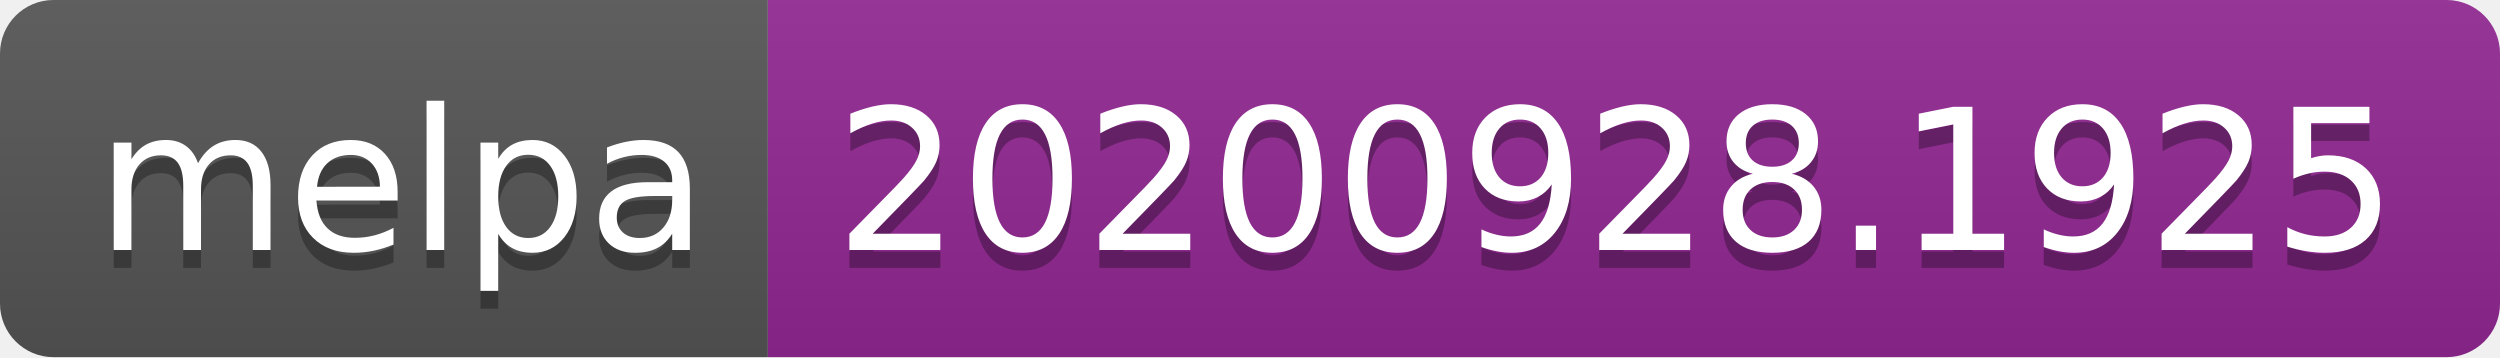
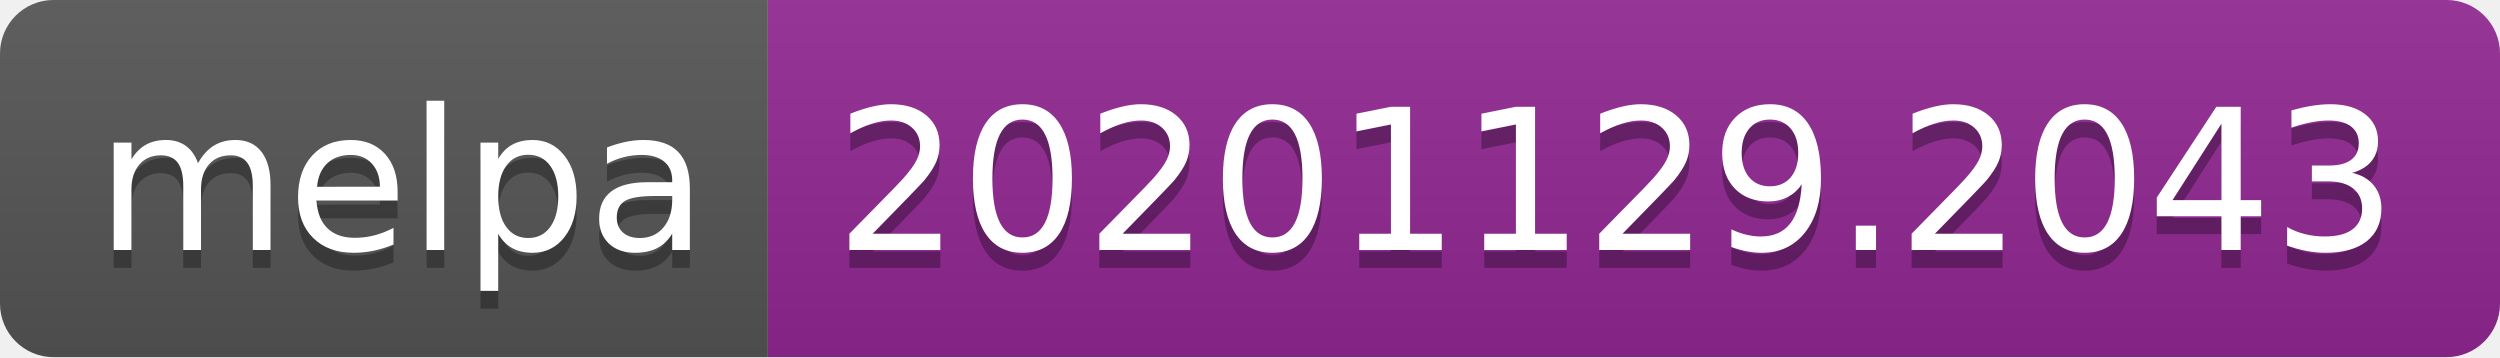
- <svg xmlns="http://www.w3.org/2000/svg" width="140" height="20" role="img" aria-label="melpa: 20200928.1925">
+ <svg xmlns="http://www.w3.org/2000/svg" width="140" height="20" role="img" aria-label="melpa: 20201129.2043">
  <linearGradient id="s" x2="0" y2="100%">
    <stop offset="0" stop-color="#bbb" stop-opacity=".1" />
    <stop offset="1" stop-opacity=".1" />
  </linearGradient>
  <clipPath id="r">
    <rect width="140" height="20" rx="3" fill="#fff" />
  </clipPath>
  <g clip-path="url(#r)">
    <rect width="43" height="20" fill="#555" />
    <rect x="43" width="97" height="20" fill="#922793" />
    <rect width="140" height="20" fill="url(#s)" />
  </g>
  <g fill="#fff" text-anchor="middle" font-family="Verdana,Geneva,DejaVu Sans,sans-serif" text-rendering="geometricPrecision" font-size="110">
    <text aria-hidden="true" x="225" y="150" fill="#010101" fill-opacity=".3" transform="scale(.1)" textLength="330">melpa</text>
    <text x="225" y="140" transform="scale(.1)" fill="#fff" textLength="330">melpa</text>
-     <text aria-hidden="true" x="905" y="150" fill="#010101" fill-opacity=".3" transform="scale(.1)" textLength="870">20200928.1925</text>
-     <text x="905" y="140" transform="scale(.1)" fill="#fff" textLength="870">20200928.1925</text>
+     <text aria-hidden="true" x="905" y="150" fill="#010101" fill-opacity=".3" transform="scale(.1)" textLength="870">20201129.2043</text>
+     <text x="905" y="140" transform="scale(.1)" fill="#fff" textLength="870">20201129.2043</text>
  </g>
</svg>
